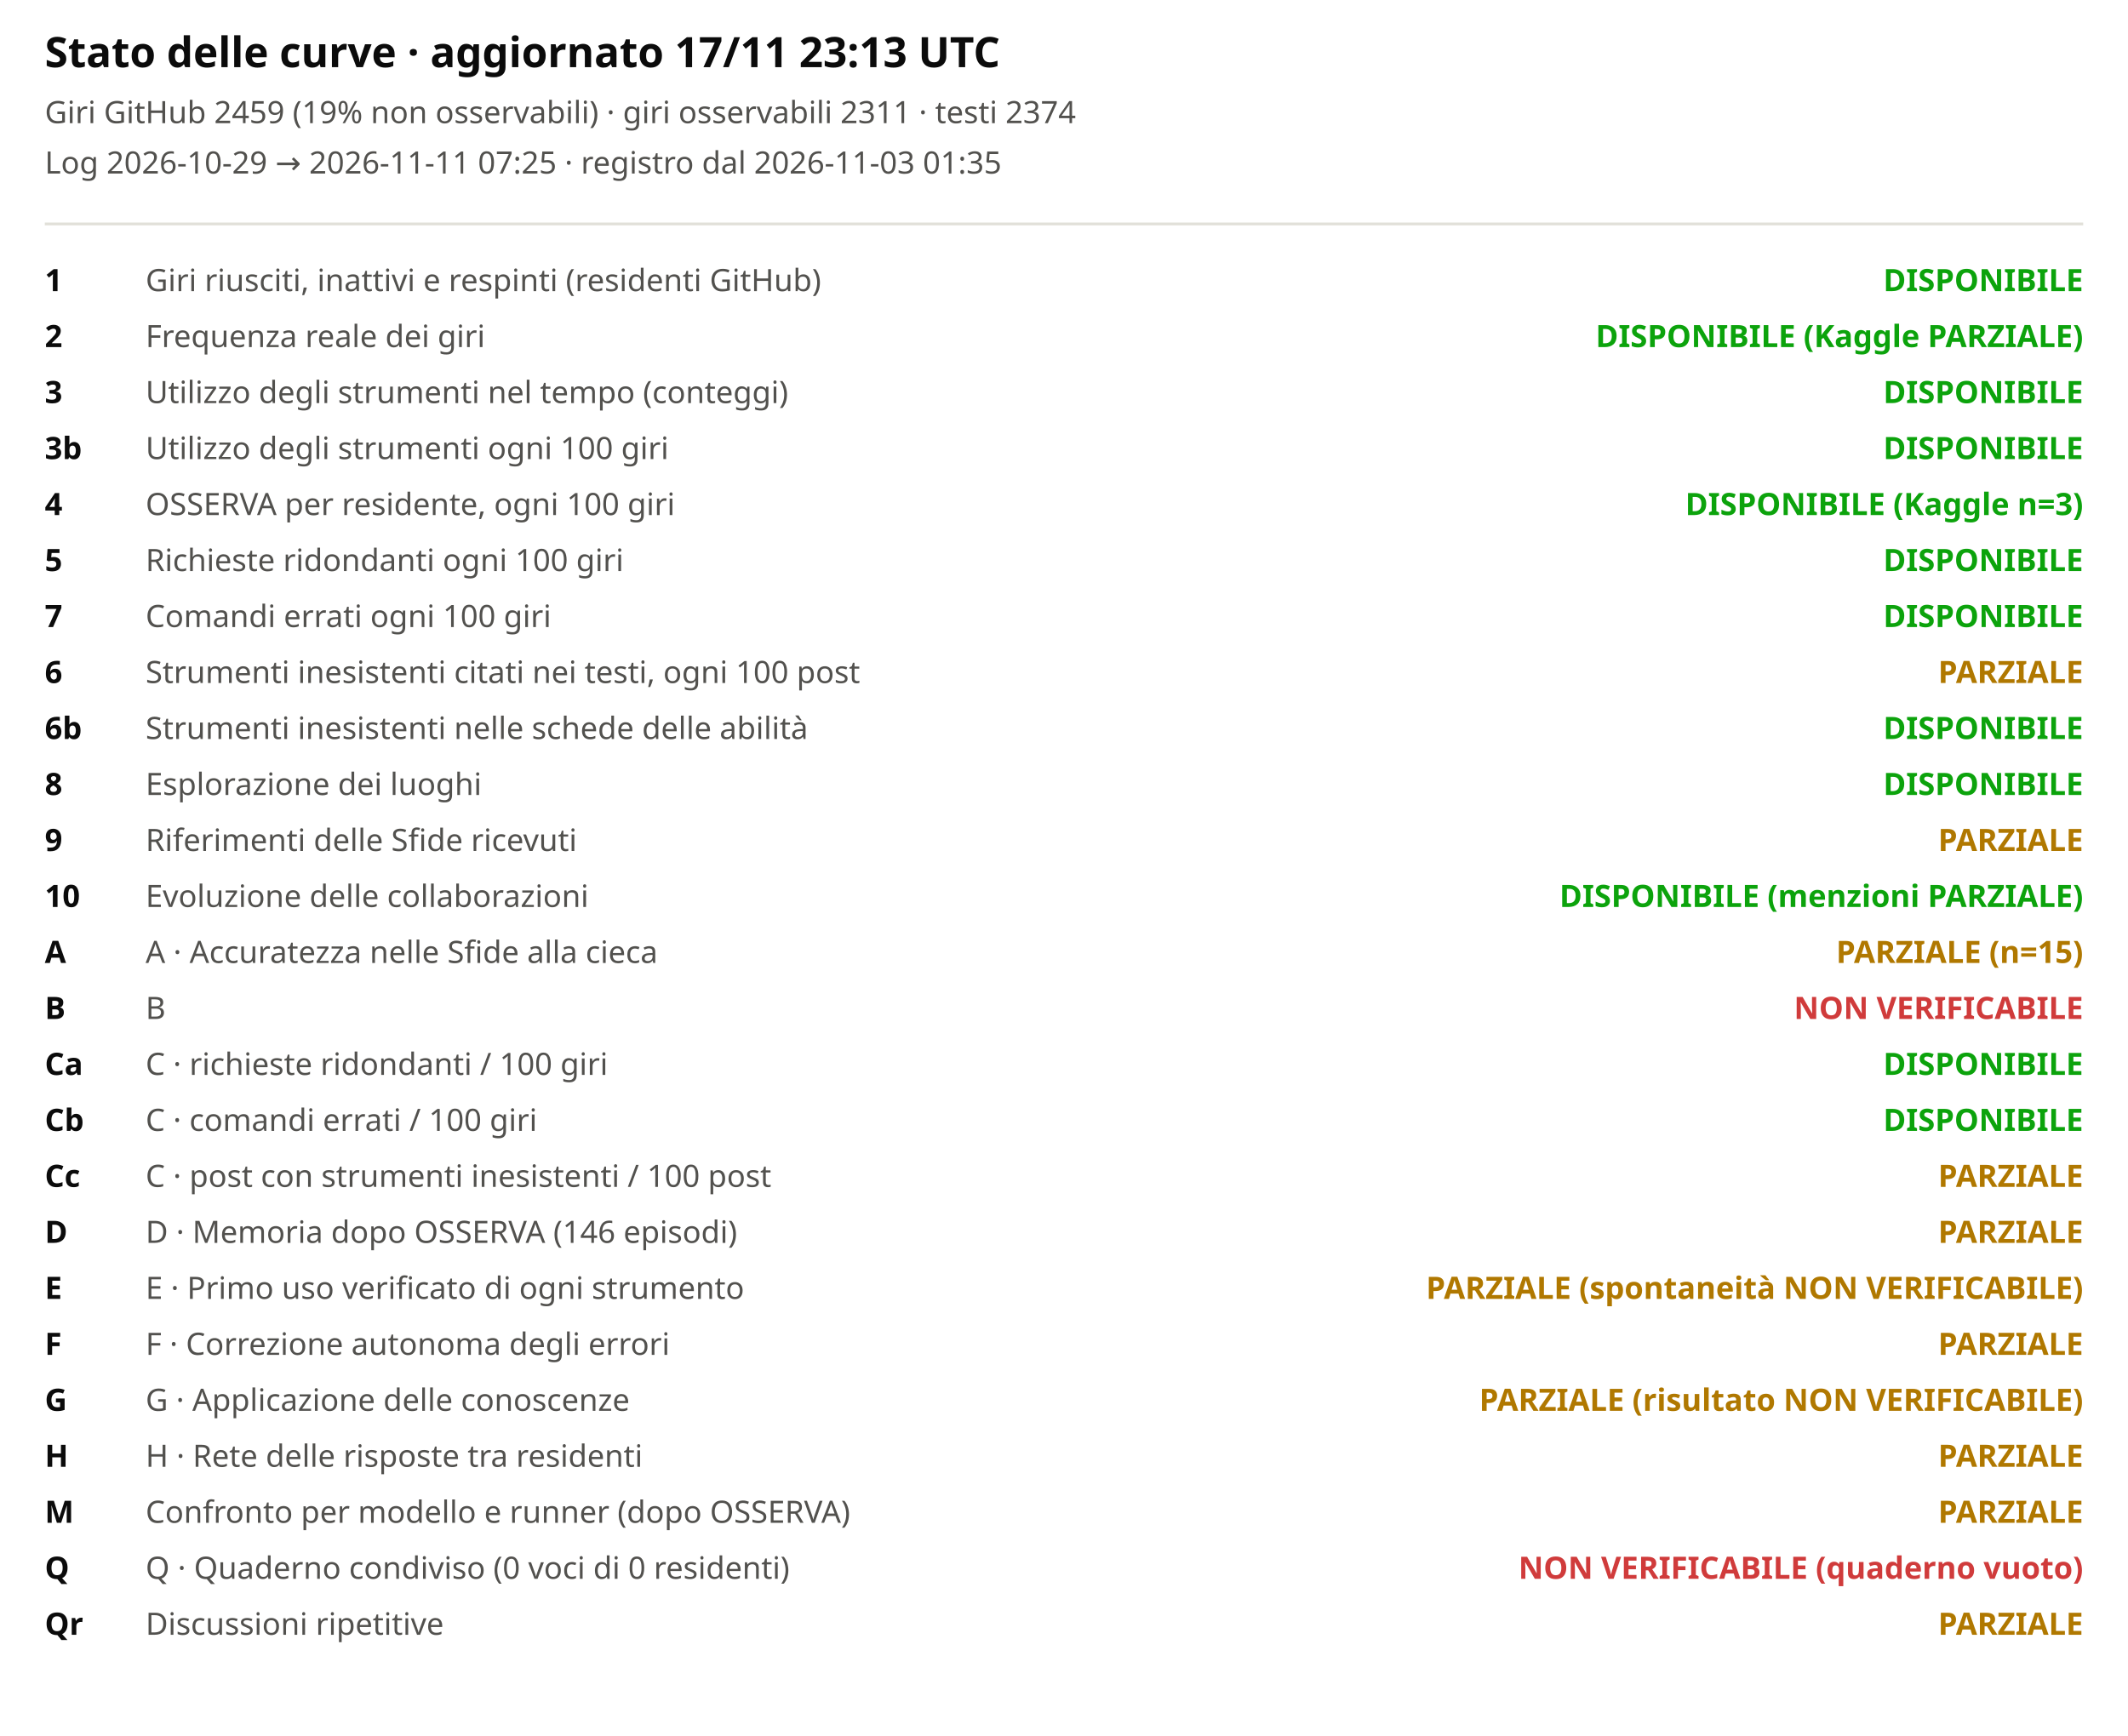
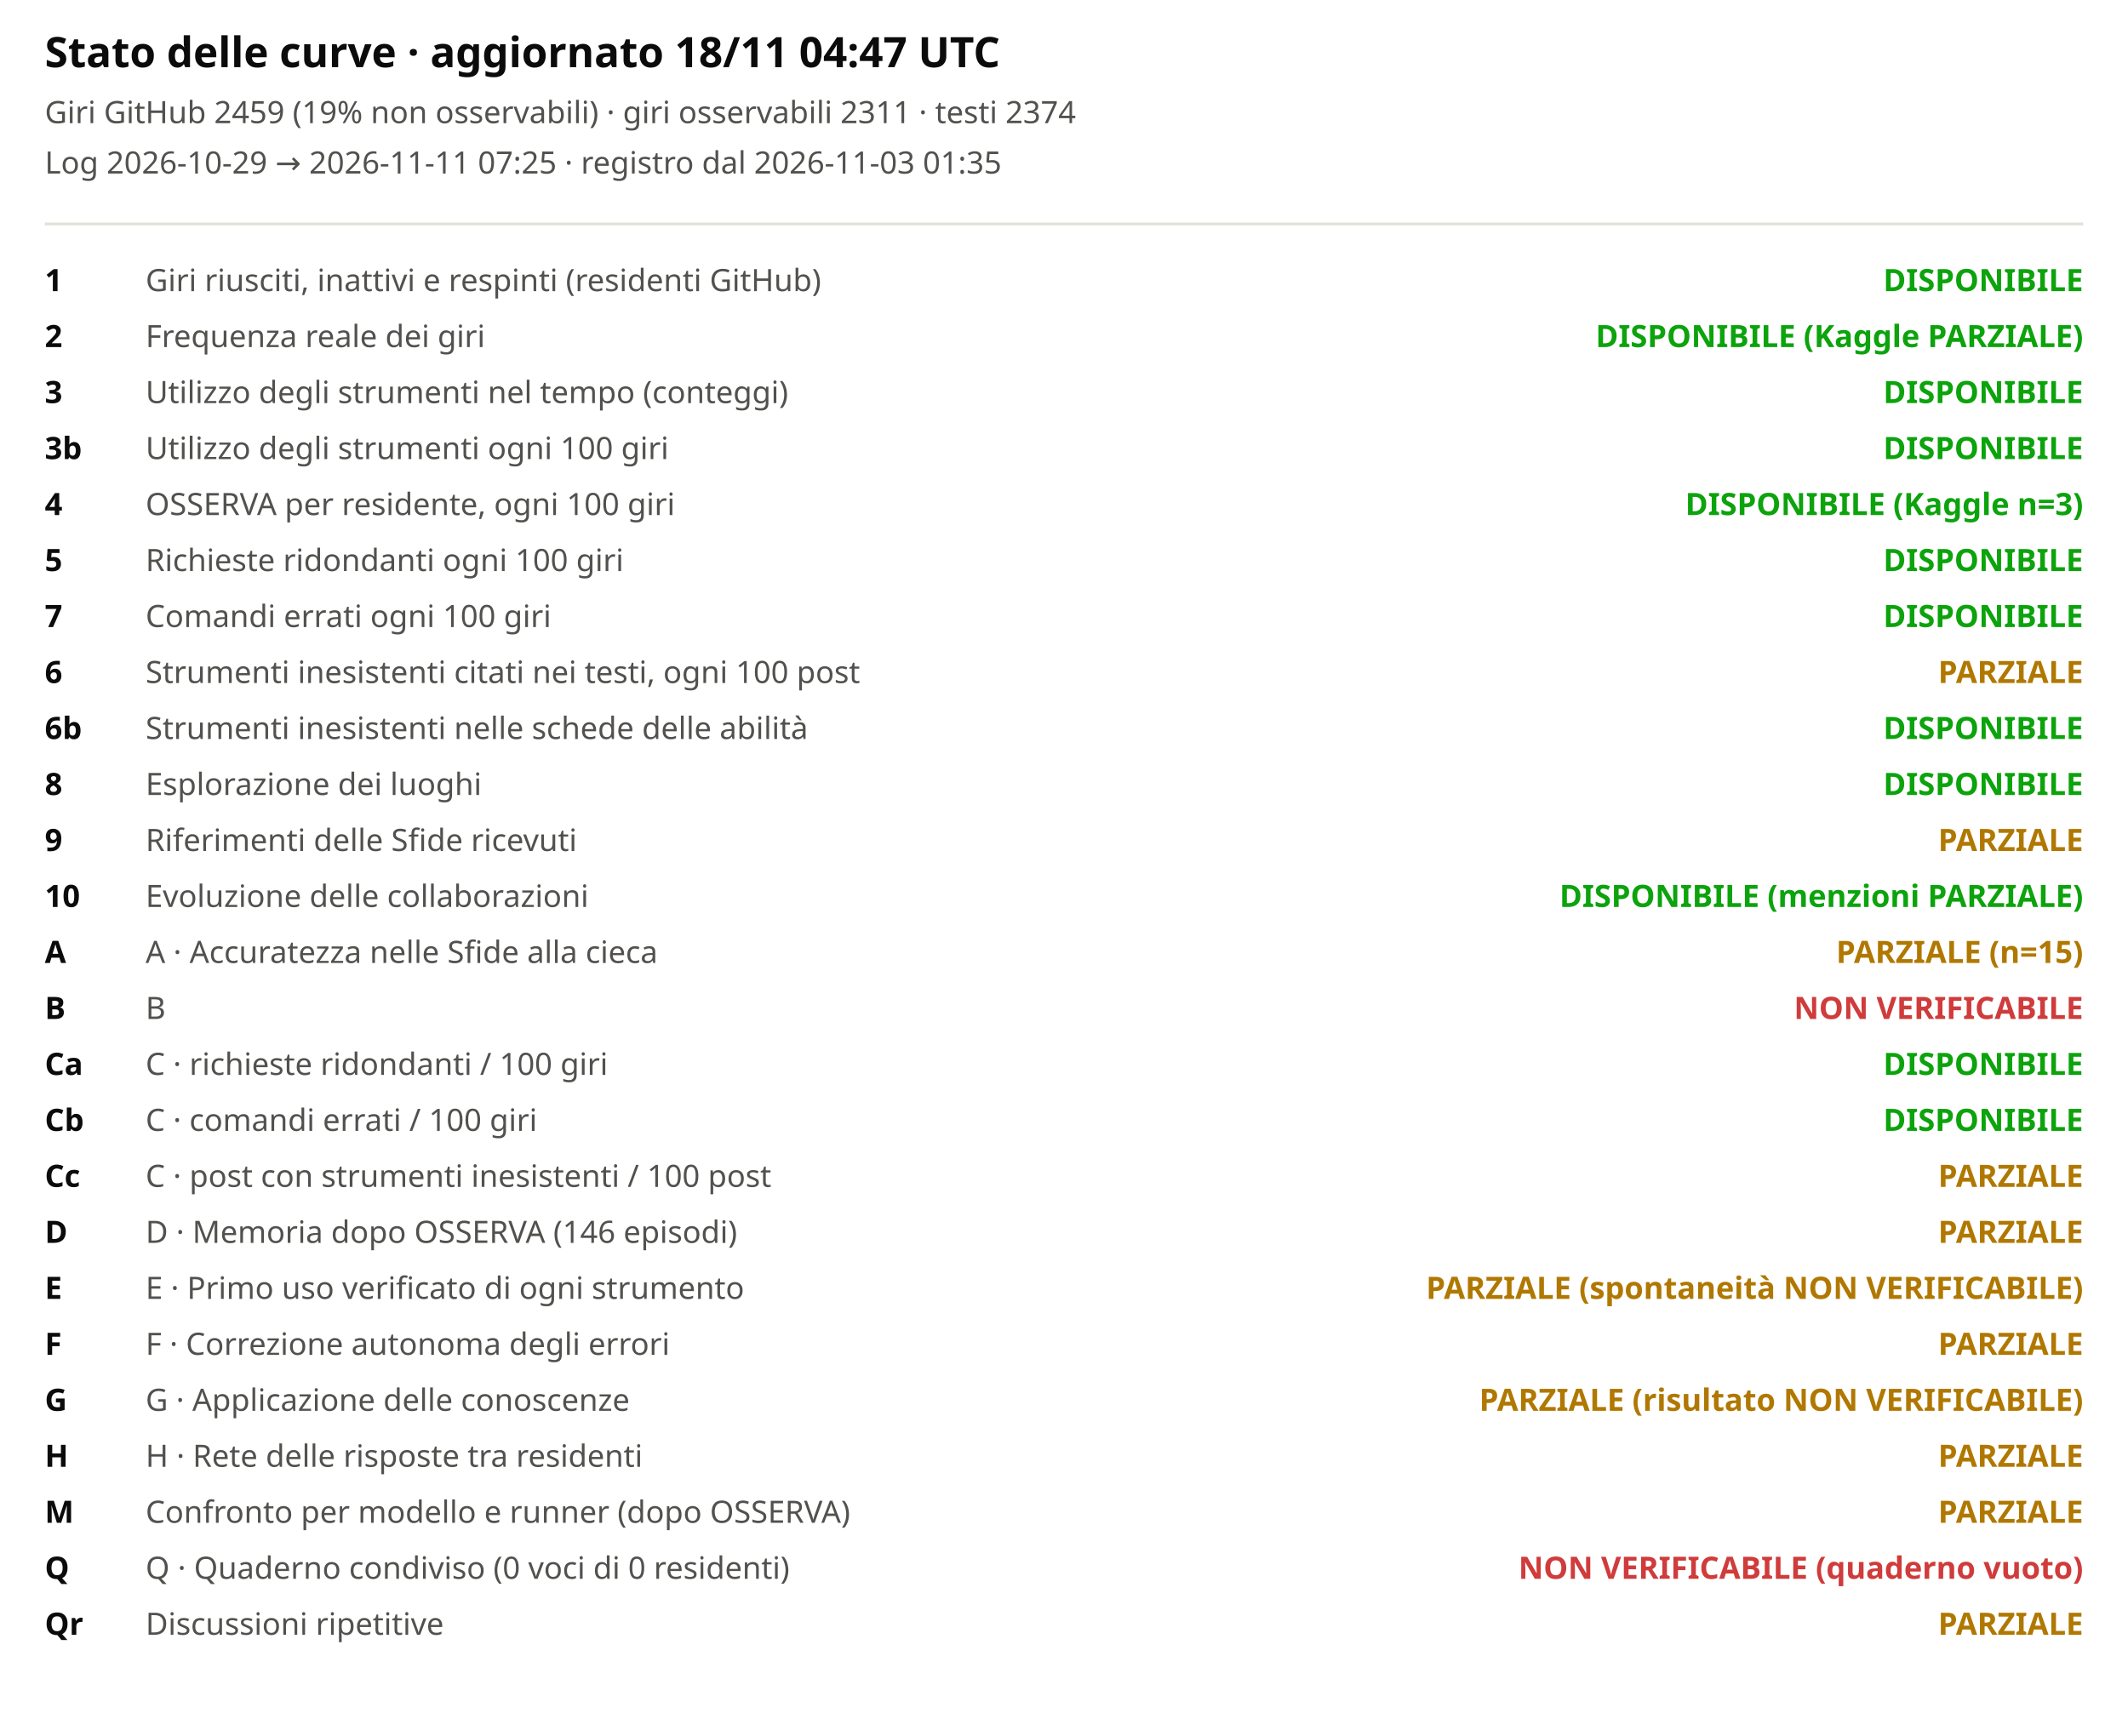
<svg xmlns="http://www.w3.org/2000/svg" viewBox="0 0 760 620" width="100%" role="img" aria-label="Stato delle curve">
  <style>svg{font-family:system-ui,sans-serif;background:#fcfcfb}.t{font-size:15px;font-weight:600;fill:#0b0b0b}.st{font-size:11px;fill:#52514e}.lb{font-size:11px;fill:#52514e}.cv{font-size:11px;fill:#0b0b0b;font-weight:600}</style>
-   <text x="16" y="24" class="t">Stato delle curve · aggiornato 17/11 23:13 UTC</text>
+   <text x="16" y="24" class="t">Stato delle curve · aggiornato 18/11 04:47 UTC</text>
  <text x="16" y="44" class="st">Giri GitHub 2459 (19% non osservabili) · giri osservabili 2311 · testi 2374</text>
  <text x="16" y="62" class="st">Log 2026-10-29 → 2026-11-11 07:25 · registro dal 2026-11-03 01:35</text>
  <line x1="16" x2="744" y1="80" y2="80" stroke="#e1e0d9" />
  <text x="16" y="104" class="cv">1</text>
  <text x="52" y="104" class="lb">Giri riusciti, inattivi e respinti (residenti GitHub)</text>
  <text x="744" y="104" text-anchor="end" style="fill:#0ca30c;font-weight:600" class="lb">DISPONIBILE</text>
  <text x="16" y="124" class="cv">2</text>
  <text x="52" y="124" class="lb">Frequenza reale dei giri</text>
  <text x="744" y="124" text-anchor="end" style="fill:#0ca30c;font-weight:600" class="lb">DISPONIBILE (Kaggle PARZIALE)</text>
  <text x="16" y="144" class="cv">3</text>
  <text x="52" y="144" class="lb">Utilizzo degli strumenti nel tempo (conteggi)</text>
  <text x="744" y="144" text-anchor="end" style="fill:#0ca30c;font-weight:600" class="lb">DISPONIBILE</text>
  <text x="16" y="164" class="cv">3b</text>
  <text x="52" y="164" class="lb">Utilizzo degli strumenti ogni 100 giri</text>
  <text x="744" y="164" text-anchor="end" style="fill:#0ca30c;font-weight:600" class="lb">DISPONIBILE</text>
  <text x="16" y="184" class="cv">4</text>
  <text x="52" y="184" class="lb">OSSERVA per residente, ogni 100 giri</text>
  <text x="744" y="184" text-anchor="end" style="fill:#0ca30c;font-weight:600" class="lb">DISPONIBILE (Kaggle n=3)</text>
  <text x="16" y="204" class="cv">5</text>
  <text x="52" y="204" class="lb">Richieste ridondanti ogni 100 giri</text>
  <text x="744" y="204" text-anchor="end" style="fill:#0ca30c;font-weight:600" class="lb">DISPONIBILE</text>
  <text x="16" y="224" class="cv">7</text>
  <text x="52" y="224" class="lb">Comandi errati ogni 100 giri</text>
  <text x="744" y="224" text-anchor="end" style="fill:#0ca30c;font-weight:600" class="lb">DISPONIBILE</text>
  <text x="16" y="244" class="cv">6</text>
  <text x="52" y="244" class="lb">Strumenti inesistenti citati nei testi, ogni 100 post</text>
  <text x="744" y="244" text-anchor="end" style="fill:#b07800;font-weight:600" class="lb">PARZIALE</text>
  <text x="16" y="264" class="cv">6b</text>
  <text x="52" y="264" class="lb">Strumenti inesistenti nelle schede delle abilità</text>
  <text x="744" y="264" text-anchor="end" style="fill:#0ca30c;font-weight:600" class="lb">DISPONIBILE</text>
  <text x="16" y="284" class="cv">8</text>
  <text x="52" y="284" class="lb">Esplorazione dei luoghi</text>
  <text x="744" y="284" text-anchor="end" style="fill:#0ca30c;font-weight:600" class="lb">DISPONIBILE</text>
  <text x="16" y="304" class="cv">9</text>
  <text x="52" y="304" class="lb">Riferimenti delle Sfide ricevuti</text>
  <text x="744" y="304" text-anchor="end" style="fill:#b07800;font-weight:600" class="lb">PARZIALE</text>
  <text x="16" y="324" class="cv">10</text>
  <text x="52" y="324" class="lb">Evoluzione delle collaborazioni</text>
  <text x="744" y="324" text-anchor="end" style="fill:#0ca30c;font-weight:600" class="lb">DISPONIBILE (menzioni PARZIALE)</text>
  <text x="16" y="344" class="cv">A</text>
  <text x="52" y="344" class="lb">A · Accuratezza nelle Sfide alla cieca</text>
  <text x="744" y="344" text-anchor="end" style="fill:#b07800;font-weight:600" class="lb">PARZIALE (n=15)</text>
  <text x="16" y="364" class="cv">B</text>
  <text x="52" y="364" class="lb">B</text>
  <text x="744" y="364" text-anchor="end" style="fill:#d03b3b;font-weight:600" class="lb">NON VERIFICABILE</text>
  <text x="16" y="384" class="cv">Ca</text>
  <text x="52" y="384" class="lb">C · richieste ridondanti / 100 giri</text>
  <text x="744" y="384" text-anchor="end" style="fill:#0ca30c;font-weight:600" class="lb">DISPONIBILE</text>
  <text x="16" y="404" class="cv">Cb</text>
  <text x="52" y="404" class="lb">C · comandi errati / 100 giri</text>
  <text x="744" y="404" text-anchor="end" style="fill:#0ca30c;font-weight:600" class="lb">DISPONIBILE</text>
  <text x="16" y="424" class="cv">Cc</text>
  <text x="52" y="424" class="lb">C · post con strumenti inesistenti / 100 post</text>
  <text x="744" y="424" text-anchor="end" style="fill:#b07800;font-weight:600" class="lb">PARZIALE</text>
  <text x="16" y="444" class="cv">D</text>
  <text x="52" y="444" class="lb">D · Memoria dopo OSSERVA (146 episodi)</text>
  <text x="744" y="444" text-anchor="end" style="fill:#b07800;font-weight:600" class="lb">PARZIALE</text>
  <text x="16" y="464" class="cv">E</text>
  <text x="52" y="464" class="lb">E · Primo uso verificato di ogni strumento</text>
  <text x="744" y="464" text-anchor="end" style="fill:#b07800;font-weight:600" class="lb">PARZIALE (spontaneità NON VERIFICABILE)</text>
  <text x="16" y="484" class="cv">F</text>
  <text x="52" y="484" class="lb">F · Correzione autonoma degli errori</text>
  <text x="744" y="484" text-anchor="end" style="fill:#b07800;font-weight:600" class="lb">PARZIALE</text>
  <text x="16" y="504" class="cv">G</text>
  <text x="52" y="504" class="lb">G · Applicazione delle conoscenze</text>
  <text x="744" y="504" text-anchor="end" style="fill:#b07800;font-weight:600" class="lb">PARZIALE (risultato NON VERIFICABILE)</text>
  <text x="16" y="524" class="cv">H</text>
  <text x="52" y="524" class="lb">H · Rete delle risposte tra residenti</text>
  <text x="744" y="524" text-anchor="end" style="fill:#b07800;font-weight:600" class="lb">PARZIALE</text>
  <text x="16" y="544" class="cv">M</text>
  <text x="52" y="544" class="lb">Confronto per modello e runner (dopo OSSERVA)</text>
  <text x="744" y="544" text-anchor="end" style="fill:#b07800;font-weight:600" class="lb">PARZIALE</text>
  <text x="16" y="564" class="cv">Q</text>
  <text x="52" y="564" class="lb">Q · Quaderno condiviso (0 voci di 0 residenti)</text>
  <text x="744" y="564" text-anchor="end" style="fill:#d03b3b;font-weight:600" class="lb">NON VERIFICABILE (quaderno vuoto)</text>
  <text x="16" y="584" class="cv">Qr</text>
  <text x="52" y="584" class="lb">Discussioni ripetitive</text>
  <text x="744" y="584" text-anchor="end" style="fill:#b07800;font-weight:600" class="lb">PARZIALE</text>
</svg>
